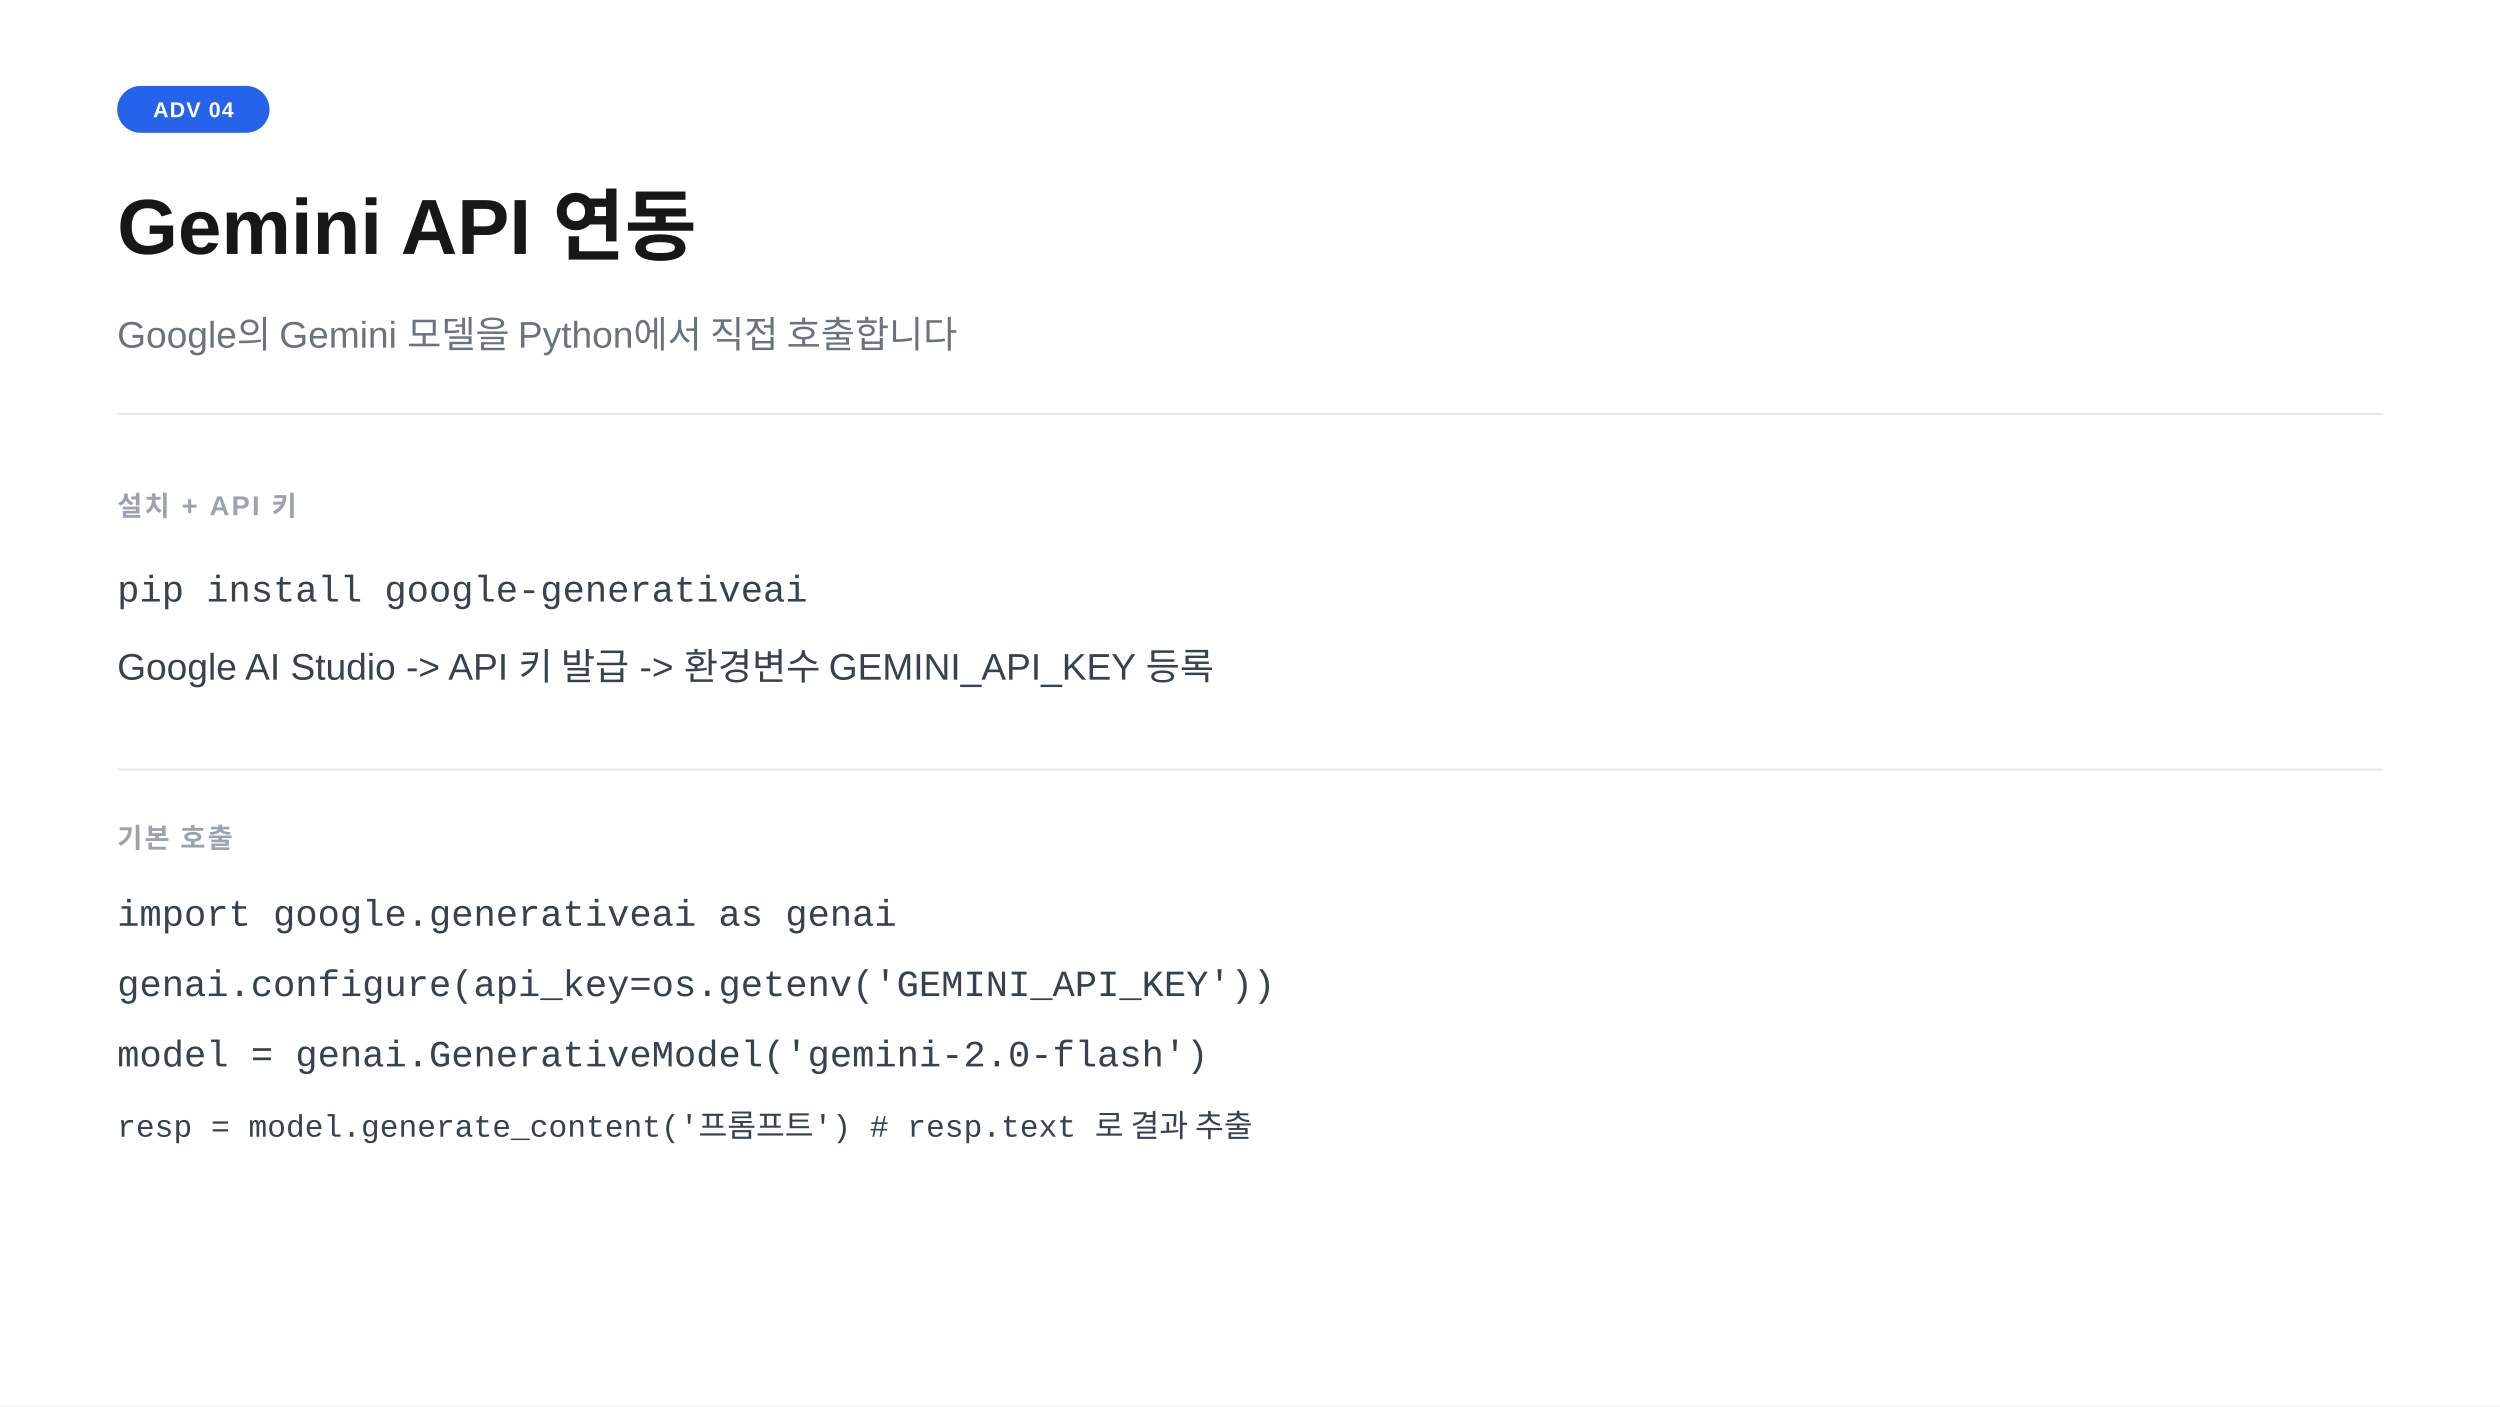
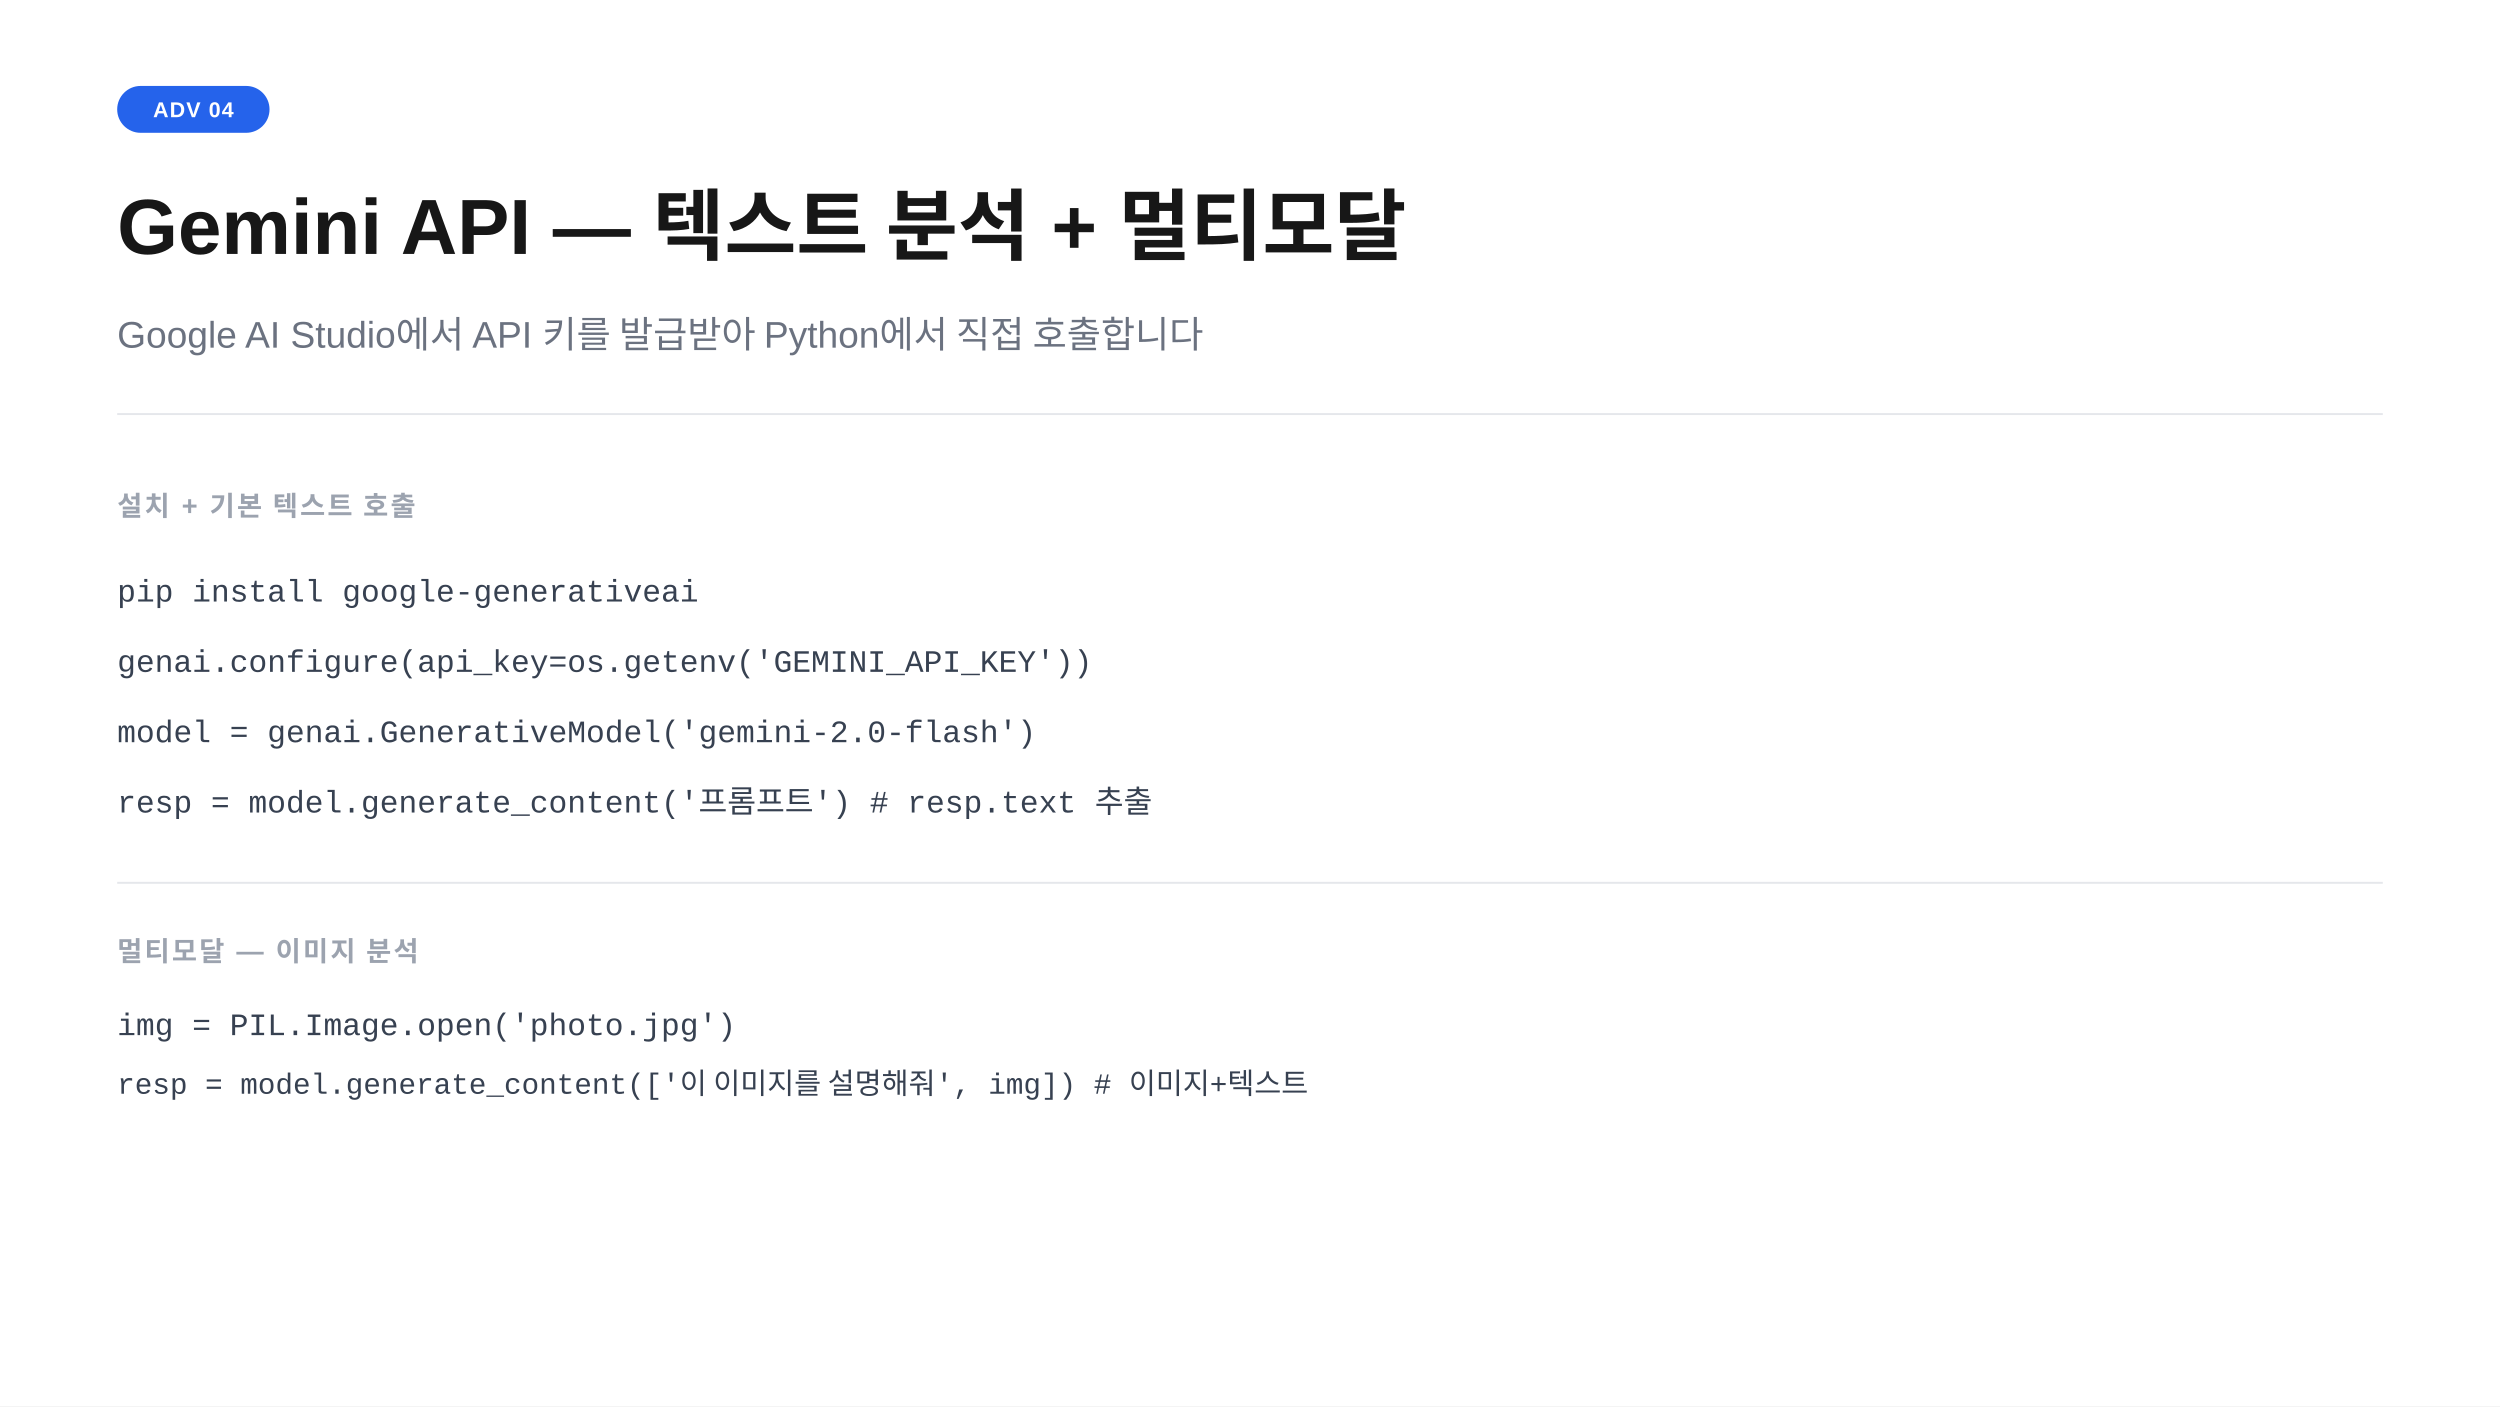
<svg xmlns="http://www.w3.org/2000/svg" width="1280" height="720" viewBox="0 0 1280 720">
  <rect width="1280" height="720" fill="#ffffff" />
  <rect x="60" y="44" width="78" height="24" rx="12" fill="#2563eb" />
  <text x="99" y="60" text-anchor="middle" font-family="-apple-system,BlinkMacSystemFont,'Segoe UI',Arial,sans-serif" font-size="11" font-weight="700" fill="#ffffff" letter-spacing="0.05em">ADV 04</text>
-   <text x="60" y="130" font-family="-apple-system,BlinkMacSystemFont,'Segoe UI',Arial,sans-serif" font-size="40" font-weight="700" fill="#171717">Gemini API 연동</text>
-   <text x="60" y="178" font-family="-apple-system,BlinkMacSystemFont,'Segoe UI',Arial,sans-serif" font-size="19" fill="#6b7280">Google의 Gemini 모델을 Python에서 직접 호출합니다</text>
+   <text x="60" y="130" font-family="-apple-system,BlinkMacSystemFont,'Segoe UI',Arial,sans-serif" font-size="40" font-weight="700" fill="#171717">Gemini API  —  텍스트 분석 + 멀티모달</text>
+   <text x="60" y="178" font-family="-apple-system,BlinkMacSystemFont,'Segoe UI',Arial,sans-serif" font-size="19" fill="#6b7280">Google AI Studio에서 API 키를 발급받아 Python에서 직접 호출합니다</text>
  <line x1="60" y1="212" x2="1220" y2="212" stroke="#e5e7eb" stroke-width="1" />
-   <text x="60" y="264" font-family="-apple-system,BlinkMacSystemFont,'Segoe UI',Arial,sans-serif" font-size="14" font-weight="600" fill="#9ca3af" letter-spacing="0.08em">설치 + API 키</text>
-   <text x="60" y="308" font-family="'Courier New',Courier,monospace" font-size="19" fill="#374151">pip install google-generativeai</text>
-   <text x="60" y="348" font-family="-apple-system,BlinkMacSystemFont,'Segoe UI',Arial,sans-serif" font-size="19" fill="#374151">Google AI Studio  -&gt;  API 키 발급  -&gt;  환경변수 GEMINI_API_KEY 등록</text>
-   <line x1="60" y1="394" x2="1220" y2="394" stroke="#e5e7eb" stroke-width="1" />
-   <text x="60" y="434" font-family="-apple-system,BlinkMacSystemFont,'Segoe UI',Arial,sans-serif" font-size="14" font-weight="600" fill="#9ca3af" letter-spacing="0.08em">기본 호출</text>
-   <text x="60" y="474" font-family="'Courier New',Courier,monospace" font-size="19" fill="#374151">import google.generativeai as genai</text>
-   <text x="60" y="510" font-family="'Courier New',Courier,monospace" font-size="19" fill="#374151">genai.configure(api_key=os.getenv('GEMINI_API_KEY'))</text>
-   <text x="60" y="546" font-family="'Courier New',Courier,monospace" font-size="19" fill="#374151">model = genai.GenerativeModel('gemini-2.0-flash')</text>
-   <text x="60" y="582" font-family="'Courier New',Courier,monospace" font-size="16" fill="#374151">resp = model.generate_content('프롬프트')  # resp.text 로 결과 추출</text>
+   <text x="60" y="264" font-family="-apple-system,BlinkMacSystemFont,'Segoe UI',Arial,sans-serif" font-size="14" font-weight="600" fill="#9ca3af" letter-spacing="0.08em">설치 + 기본 텍스트 호출</text>
+   <text x="60" y="308" font-family="'Courier New',Courier,monospace" font-size="16" fill="#374151">pip install google-generativeai</text>
+   <text x="60" y="344" font-family="'Courier New',Courier,monospace" font-size="16" fill="#374151">genai.configure(api_key=os.getenv('GEMINI_API_KEY'))</text>
+   <text x="60" y="380" font-family="'Courier New',Courier,monospace" font-size="16" fill="#374151">model = genai.GenerativeModel('gemini-2.0-flash')</text>
+   <text x="60" y="416" font-family="'Courier New',Courier,monospace" font-size="16" fill="#374151">resp = model.generate_content('프롬프트')  # resp.text 추출</text>
+   <line x1="60" y1="452" x2="1220" y2="452" stroke="#e5e7eb" stroke-width="1" />
+   <text x="60" y="492" font-family="-apple-system,BlinkMacSystemFont,'Segoe UI',Arial,sans-serif" font-size="14" font-weight="600" fill="#9ca3af" letter-spacing="0.08em">멀티모달  —  이미지 분석</text>
+   <text x="60" y="530" font-family="'Courier New',Courier,monospace" font-size="16" fill="#374151">img = PIL.Image.open('photo.jpg')</text>
+   <text x="60" y="560" font-family="'Courier New',Courier,monospace" font-size="15" fill="#374151">resp = model.generate_content(['이 이미지를 설명해줘', img])  # 이미지+텍스트</text>
</svg>
